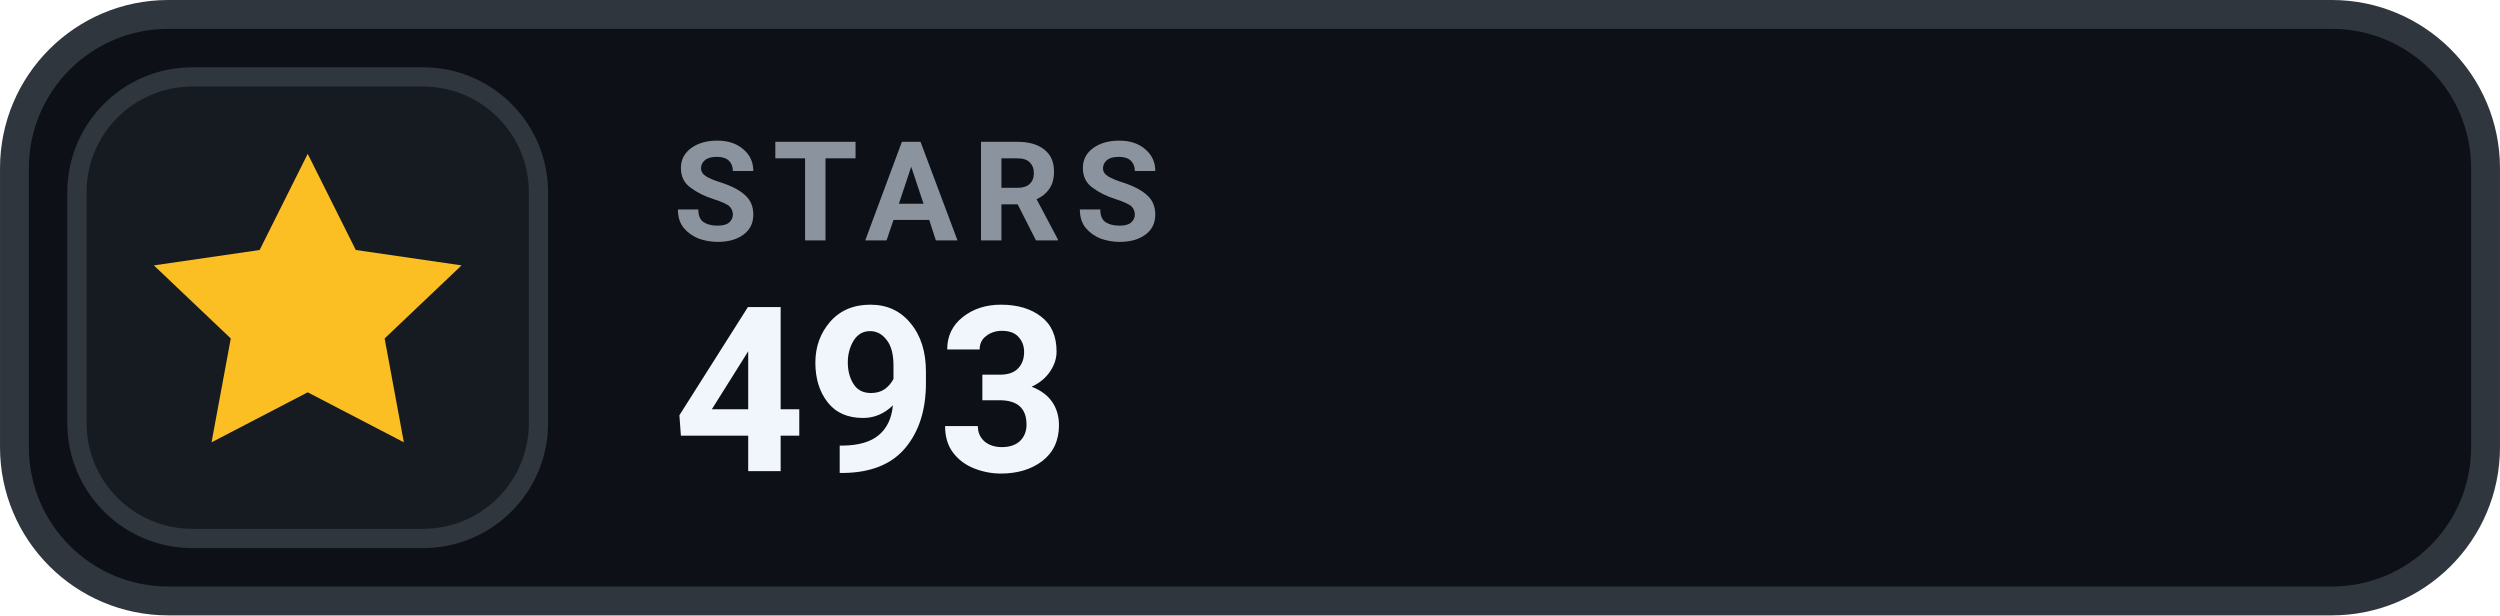
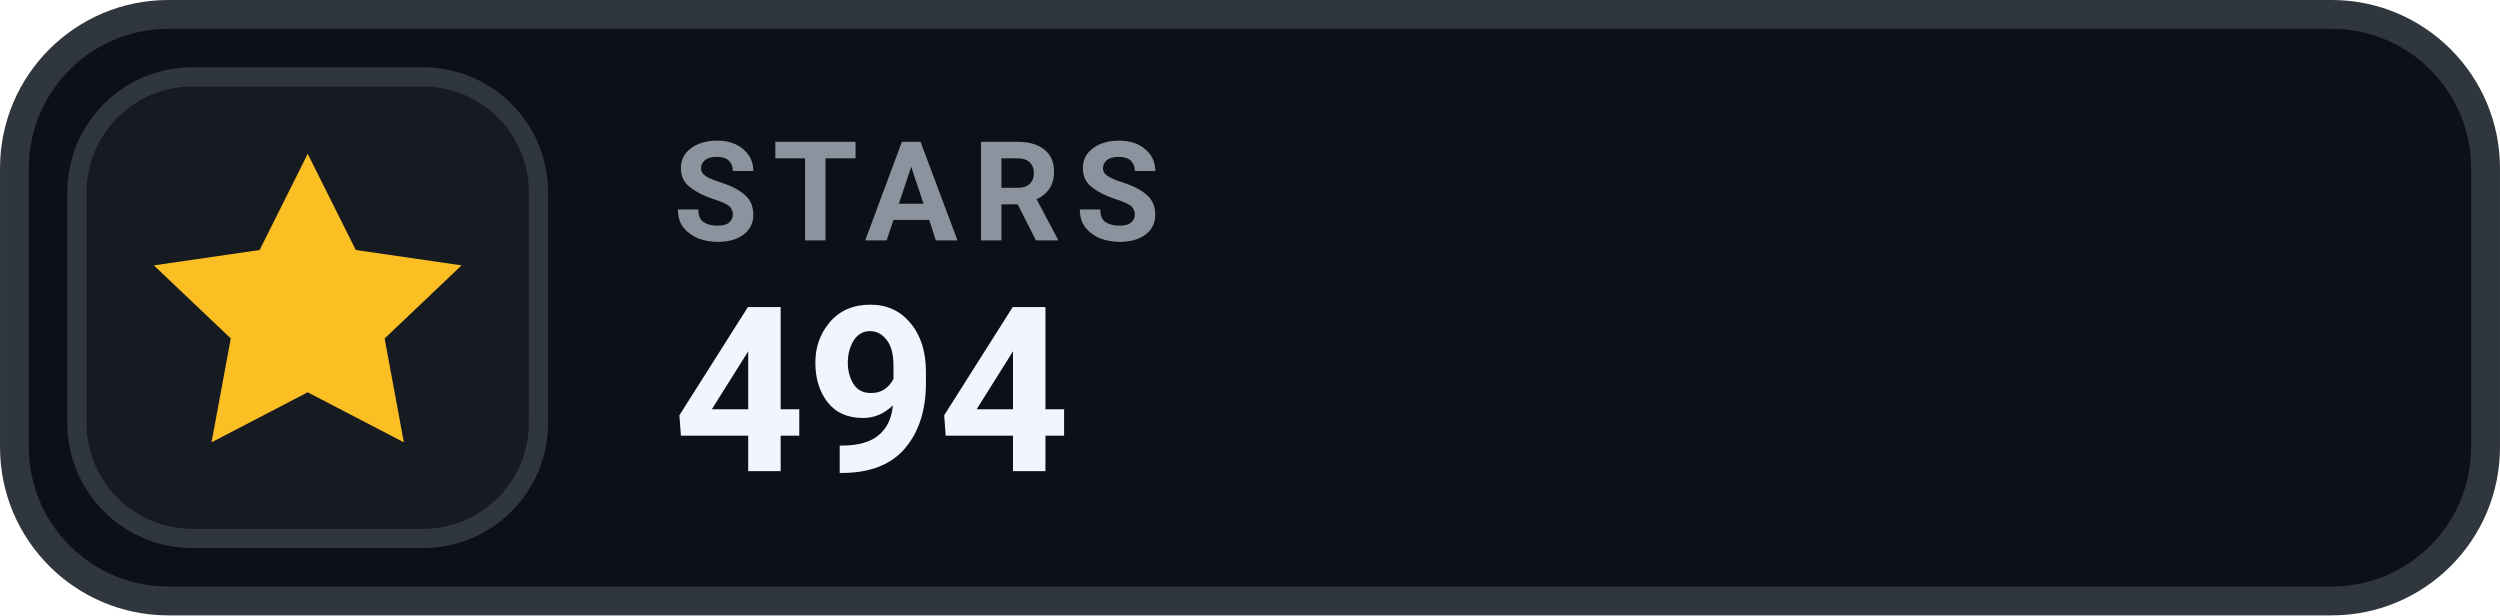
- <svg xmlns="http://www.w3.org/2000/svg" width="126" height="31.015" viewBox="0 0 130 32" role="img" aria-label="STARS 493">
+ <svg xmlns="http://www.w3.org/2000/svg" width="126" height="31.015" viewBox="0 0 130 32" role="img" aria-label="STARS 494">
  <rect x=".75" y=".75" width="128.5" height="30.5" rx="8" fill="#0D1117" stroke="#30363D" stroke-width="1.5" />
  <rect x="4" y="4" width="24" height="24" rx="6" fill="#161B22" stroke="#30363D" stroke-width="1" />
  <g transform="translate(16 16)" style="color:#FBBF24;">
    <path d="M0 -8 l2.5 5 5.5 .8 -4 3.8 1 5.4 -5 -2.6 -5 2.6 1 -5.4 -4 -3.8 5.5 -.8 Z" fill="currentColor" />
  </g>
  <text x="35" y="12.5" fill="#8B949E" font-family="-apple-system,BlinkMacSystemFont,'Segoe UI',Roboto,Helvetica,Arial,sans-serif" font-size="7.2" font-weight="700" letter-spacing=".75">STARS</text>
-   <text x="35" y="24.5" fill="#F0F6FC" font-family="-apple-system,BlinkMacSystemFont,'Segoe UI',Roboto,Helvetica,Arial,sans-serif" font-size="12" font-weight="700">493</text>
+   <text x="35" y="24.5" fill="#F0F6FC" font-family="-apple-system,BlinkMacSystemFont,'Segoe UI',Roboto,Helvetica,Arial,sans-serif" font-size="12" font-weight="700">494</text>
</svg>
